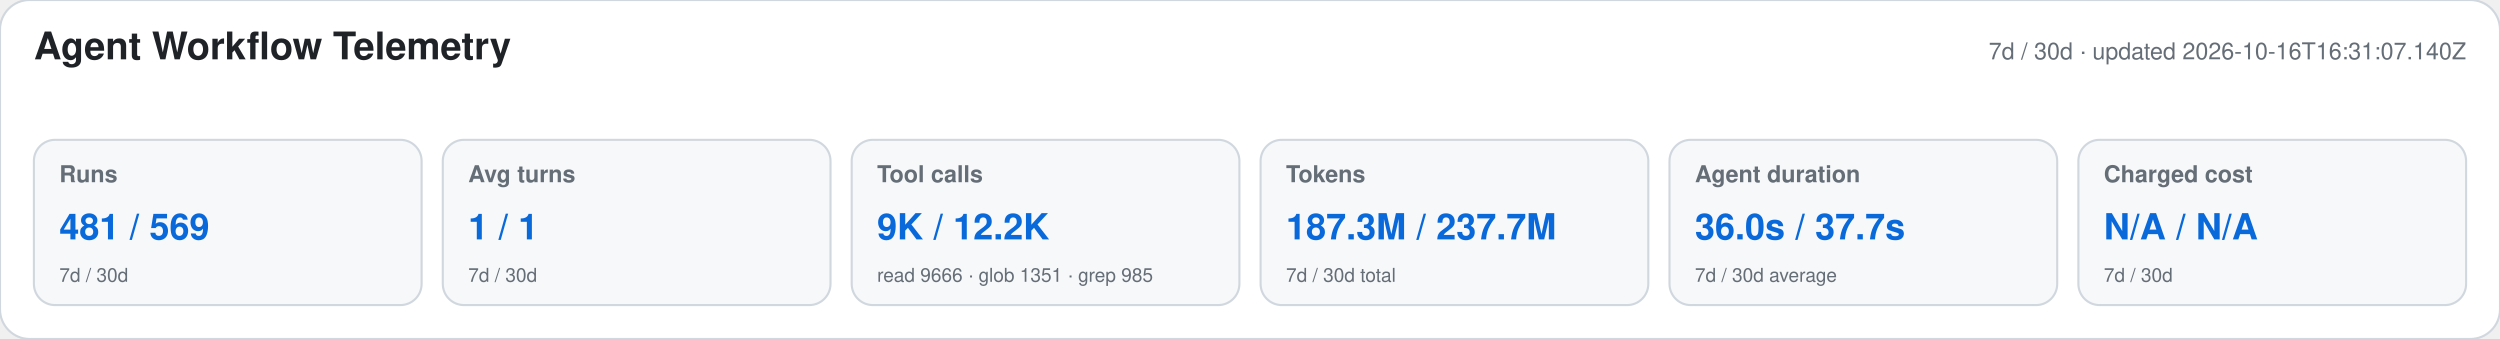
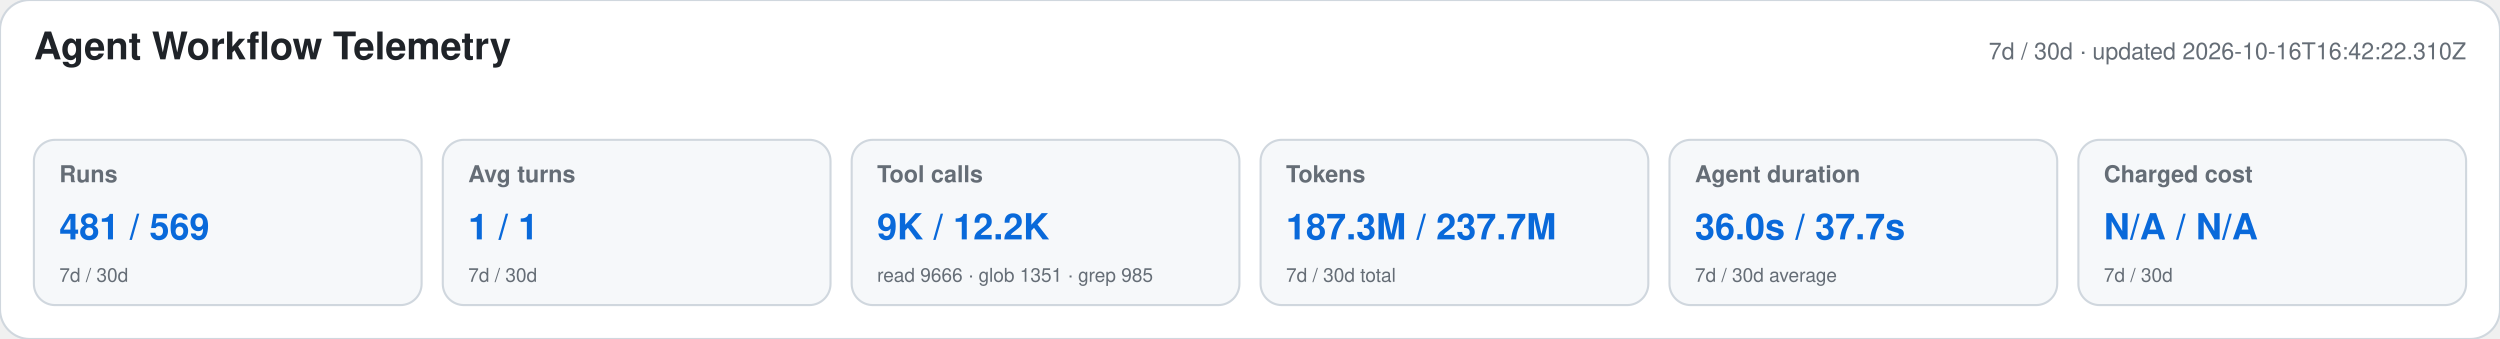
<svg xmlns="http://www.w3.org/2000/svg" width="1180" height="160" viewBox="0 0 1180 160" role="img" aria-labelledby="title desc">
  <style>text{font-family:-apple-system,BlinkMacSystemFont,"Segoe UI",Helvetica,Arial,sans-serif}.heading{font-size:18px;font-weight:650;fill:#1f2328}.meta,.label,.secondary{fill:#656d76}.meta,.label{font-size:11px}.label{font-weight:600}.primary{font-size:17px;font-weight:700;fill:#0969da}.secondary{font-size:9px}</style>
  <rect width="1180" height="160" rx="14" fill="#ffffff" stroke="#d0d7de" />
  <text x="16" y="28" class="heading">Agent Workflow Telemetry</text>
-   <text x="1164" y="28" text-anchor="end" class="meta">7d / 30d · updated 2026-10-16T16:31:07.140Z</text>
+   <text x="1164" y="28" text-anchor="end" class="meta">7d / 30d · updated 2026-10-16T16:42:22.310Z</text>
  <g>
    <rect x="16" y="66" width="183" height="78" rx="10" fill="#f6f8fa" stroke="#d0d7de" />
    <text x="28" y="86" class="label">Runs</text>
    <text x="28" y="113" class="primary">481 / 569</text>
    <text x="28" y="133" class="secondary">7d / 30d</text>
  </g>
  <g>
    <rect x="209" y="66" width="183" height="78" rx="10" fill="#f6f8fa" stroke="#d0d7de" />
    <text x="221" y="86" class="label">Avg turns</text>
    <text x="221" y="113" class="primary">1 / 1</text>
    <text x="221" y="133" class="secondary">7d / 30d</text>
  </g>
  <g>
    <rect x="402" y="66" width="183" height="78" rx="10" fill="#f6f8fa" stroke="#d0d7de" />
    <text x="414" y="86" class="label">Tool calls</text>
    <text x="414" y="113" class="primary">9K / 12.2K</text>
    <text x="414" y="133" class="secondary">read 9666 · glob 1351 · grep 985</text>
  </g>
  <g>
    <rect x="595" y="66" width="183" height="78" rx="10" fill="#f6f8fa" stroke="#d0d7de" />
    <text x="607" y="86" class="label">Tokens</text>
    <text x="607" y="113" class="primary">187.3M / 237.7M</text>
    <text x="607" y="133" class="secondary">7d / 30d total</text>
  </g>
  <g>
    <rect x="788" y="66" width="183" height="78" rx="10" fill="#f6f8fa" stroke="#d0d7de" />
    <text x="800" y="86" class="label">Agent duration</text>
    <text x="800" y="113" class="primary">36.0s / 37.7s</text>
    <text x="800" y="133" class="secondary">7d / 30d average</text>
  </g>
  <g>
    <rect x="981" y="66" width="183" height="78" rx="10" fill="#f6f8fa" stroke="#d0d7de" />
    <text x="993" y="86" class="label">Charged cost</text>
    <text x="993" y="113" class="primary">N/A / N/A</text>
    <text x="993" y="133" class="secondary">7d / 30d</text>
  </g>
</svg>
